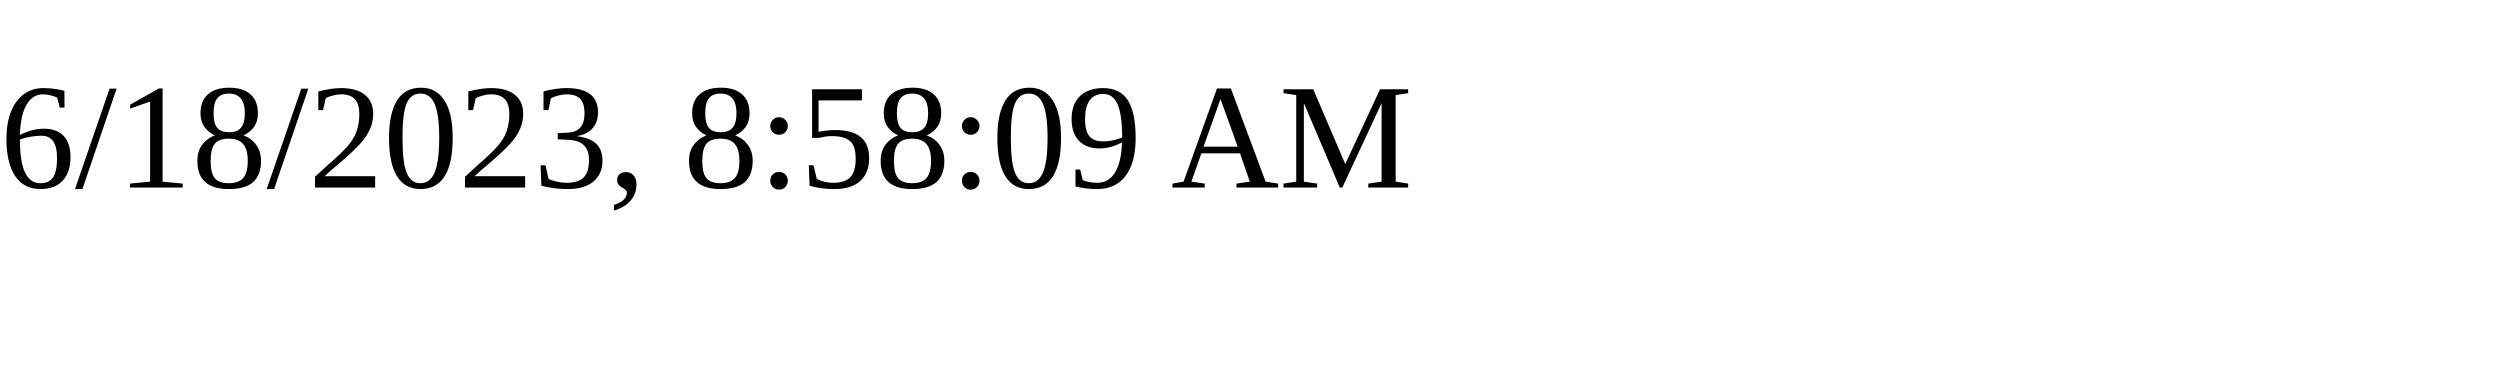
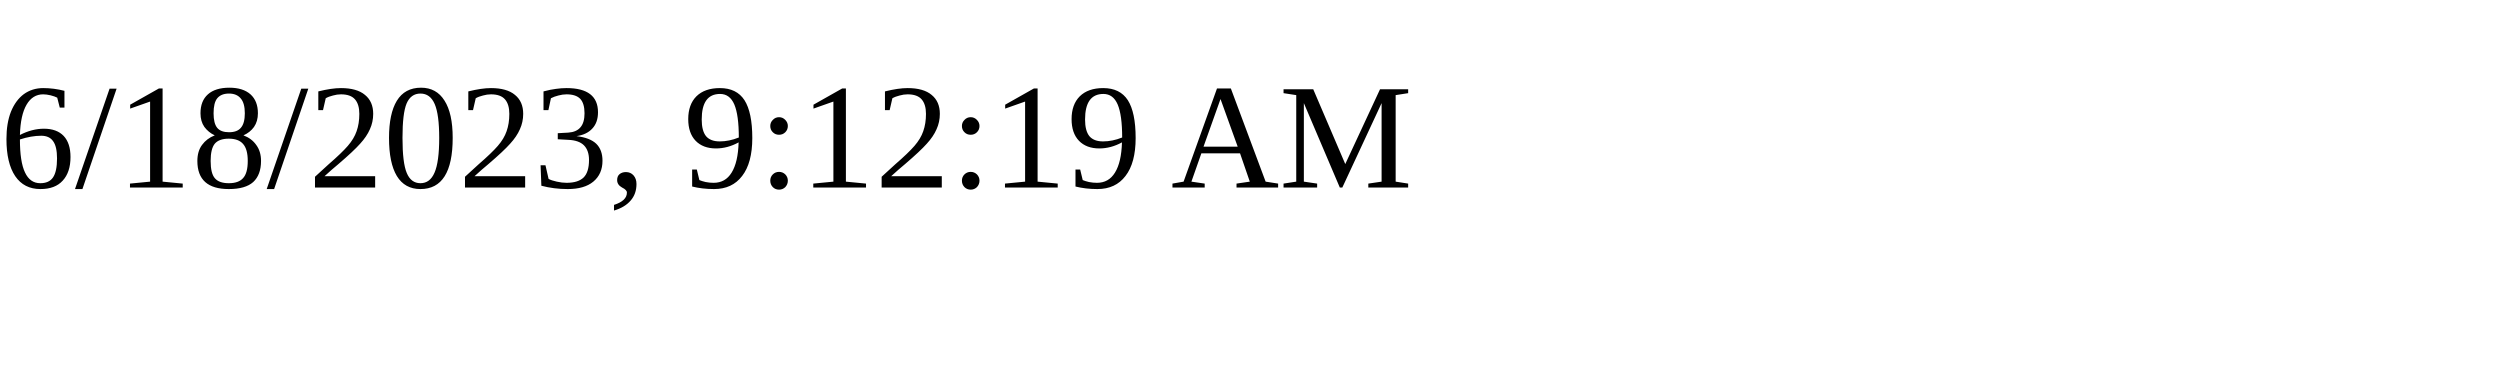
<svg xmlns="http://www.w3.org/2000/svg" height="30" width="200">
-   <text x="0" y="15">6/18/2023, 8:58:09 AM</text>
+   <text x="0" y="15">6/18/2023, 9:12:19 AM</text>
</svg>
